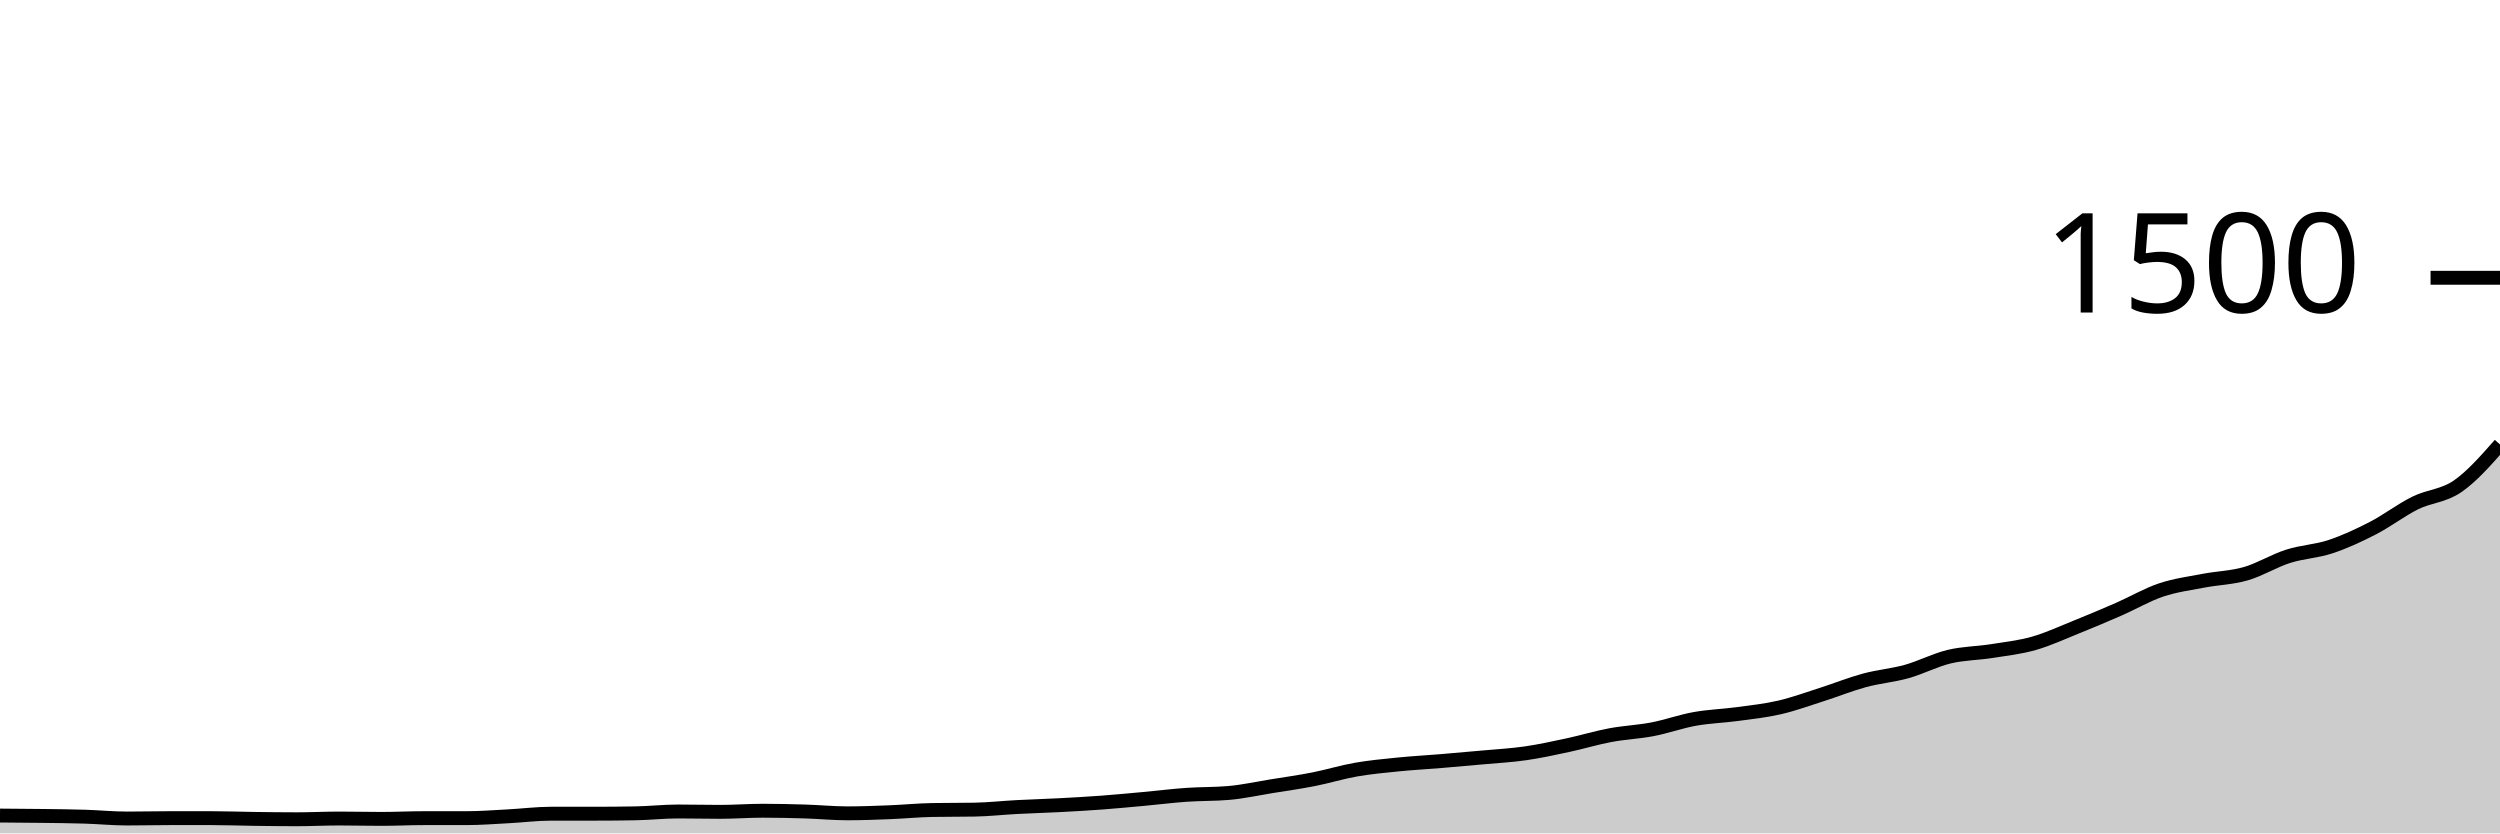
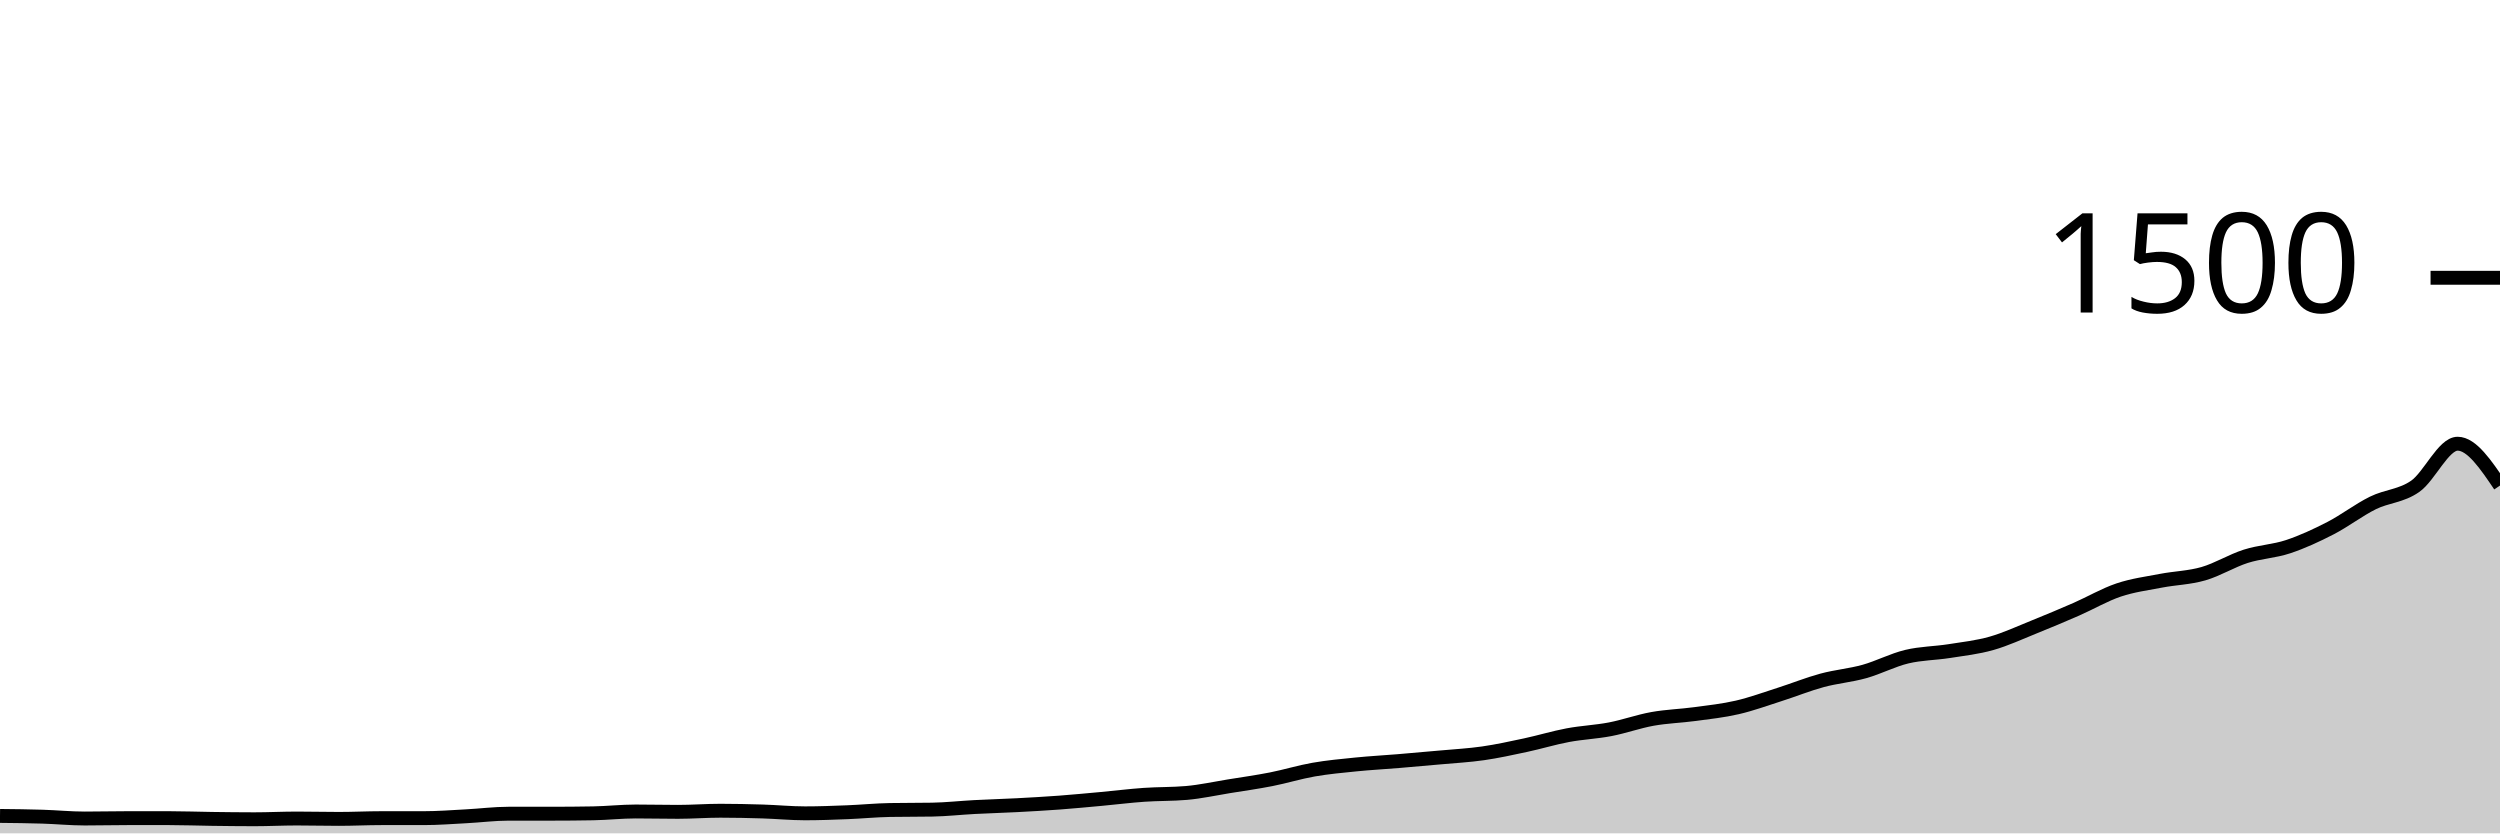
<svg xmlns="http://www.w3.org/2000/svg" viewBox="0 0 180 60">
  <g transform="translate(0,20)">
-     <path class="area" fill="rgba(0, 0, 0, 0.2)" d="M0,38.72C1.017,38.727,2.034,38.733,3.051,38.747C4.068,38.76,5.085,38.769,6.102,38.8C7.119,38.831,8.136,38.933,9.153,38.933C10.169,38.933,11.186,38.907,12.203,38.907C13.22,38.907,14.237,38.907,15.254,38.907C16.271,38.907,17.288,38.947,18.305,38.96C19.322,38.973,20.339,38.987,21.356,38.987C22.373,38.987,23.39,38.933,24.407,38.933C25.424,38.933,26.441,38.96,27.458,38.96C28.475,38.96,29.492,38.907,30.508,38.907C31.525,38.907,32.542,38.907,33.559,38.907C34.576,38.907,35.593,38.827,36.61,38.773C37.627,38.72,38.644,38.587,39.661,38.587C40.678,38.587,41.695,38.587,42.712,38.587C43.729,38.587,44.746,38.578,45.763,38.56C46.78,38.542,47.797,38.427,48.814,38.427C49.831,38.427,50.847,38.453,51.864,38.453C52.881,38.453,53.898,38.373,54.915,38.373C55.932,38.373,56.949,38.396,57.966,38.427C58.983,38.458,60,38.56,61.017,38.56C62.034,38.56,63.051,38.52,64.068,38.48C65.085,38.44,66.102,38.338,67.119,38.32C68.136,38.302,69.153,38.311,70.169,38.293C71.186,38.276,72.203,38.16,73.22,38.107C74.237,38.053,75.254,38.027,76.271,37.973C77.288,37.92,78.305,37.862,79.322,37.787C80.339,37.711,81.356,37.613,82.373,37.52C83.39,37.427,84.407,37.298,85.424,37.227C86.441,37.156,87.458,37.182,88.475,37.093C89.492,37.004,90.508,36.778,91.525,36.613C92.542,36.449,93.559,36.307,94.576,36.107C95.593,35.907,96.61,35.591,97.627,35.413C98.644,35.236,99.661,35.142,100.678,35.04C101.695,34.938,102.712,34.884,103.729,34.8C104.746,34.716,105.763,34.627,106.78,34.533C107.797,34.44,108.814,34.387,109.831,34.24C110.847,34.093,111.864,33.871,112.881,33.653C113.898,33.436,114.915,33.124,115.932,32.933C116.949,32.742,117.966,32.702,118.983,32.507C120,32.311,121.017,31.942,122.034,31.76C123.051,31.578,124.068,31.551,125.085,31.413C126.102,31.276,127.119,31.169,128.136,30.933C129.153,30.698,130.169,30.324,131.186,30C132.203,29.676,133.22,29.262,134.237,28.987C135.254,28.711,136.271,28.631,137.288,28.347C138.305,28.062,139.322,27.524,140.339,27.28C141.356,27.036,142.373,27.04,143.39,26.88C144.407,26.72,145.424,26.609,146.441,26.32C147.458,26.031,148.475,25.556,149.492,25.147C150.508,24.738,151.525,24.311,152.542,23.867C153.559,23.422,154.576,22.822,155.593,22.48C156.61,22.138,157.627,22.009,158.644,21.813C159.661,21.618,160.678,21.6,161.695,21.307C162.712,21.013,163.729,20.378,164.746,20.053C165.763,19.729,166.78,19.698,167.797,19.36C168.814,19.022,169.831,18.551,170.847,18.027C171.864,17.502,172.881,16.716,173.898,16.213C174.915,15.711,175.932,15.716,176.949,15.013C177.966,14.311,178.983,13.156,180,12L180,40C178.983,40,177.966,40,176.949,40C175.932,40,174.915,40,173.898,40C172.881,40,171.864,40,170.847,40C169.831,40,168.814,40,167.797,40C166.78,40,165.763,40,164.746,40C163.729,40,162.712,40,161.695,40C160.678,40,159.661,40,158.644,40C157.627,40,156.61,40,155.593,40C154.576,40,153.559,40,152.542,40C151.525,40,150.508,40,149.492,40C148.475,40,147.458,40,146.441,40C145.424,40,144.407,40,143.39,40C142.373,40,141.356,40,140.339,40C139.322,40,138.305,40,137.288,40C136.271,40,135.254,40,134.237,40C133.22,40,132.203,40,131.186,40C130.169,40,129.153,40,128.136,40C127.119,40,126.102,40,125.085,40C124.068,40,123.051,40,122.034,40C121.017,40,120,40,118.983,40C117.966,40,116.949,40,115.932,40C114.915,40,113.898,40,112.881,40C111.864,40,110.847,40,109.831,40C108.814,40,107.797,40,106.78,40C105.763,40,104.746,40,103.729,40C102.712,40,101.695,40,100.678,40C99.661,40,98.644,40,97.627,40C96.61,40,95.593,40,94.576,40C93.559,40,92.542,40,91.525,40C90.508,40,89.492,40,88.475,40C87.458,40,86.441,40,85.424,40C84.407,40,83.39,40,82.373,40C81.356,40,80.339,40,79.322,40C78.305,40,77.288,40,76.271,40C75.254,40,74.237,40,73.22,40C72.203,40,71.186,40,70.169,40C69.153,40,68.136,40,67.119,40C66.102,40,65.085,40,64.068,40C63.051,40,62.034,40,61.017,40C60,40,58.983,40,57.966,40C56.949,40,55.932,40,54.915,40C53.898,40,52.881,40,51.864,40C50.847,40,49.831,40,48.814,40C47.797,40,46.78,40,45.763,40C44.746,40,43.729,40,42.712,40C41.695,40,40.678,40,39.661,40C38.644,40,37.627,40,36.61,40C35.593,40,34.576,40,33.559,40C32.542,40,31.525,40,30.508,40C29.492,40,28.475,40,27.458,40C26.441,40,25.424,40,24.407,40C23.39,40,22.373,40,21.356,40C20.339,40,19.322,40,18.305,40C17.288,40,16.271,40,15.254,40C14.237,40,13.22,40,12.203,40C11.186,40,10.169,40,9.153,40C8.136,40,7.119,40,6.102,40C5.085,40,4.068,40,3.051,40C2.034,40,1.017,40,0,40Z" />
-     <path class="line" stroke="black" fill="none" d="M0,38.72C1.017,38.727,2.034,38.733,3.051,38.747C4.068,38.76,5.085,38.769,6.102,38.8C7.119,38.831,8.136,38.933,9.153,38.933C10.169,38.933,11.186,38.907,12.203,38.907C13.22,38.907,14.237,38.907,15.254,38.907C16.271,38.907,17.288,38.947,18.305,38.96C19.322,38.973,20.339,38.987,21.356,38.987C22.373,38.987,23.39,38.933,24.407,38.933C25.424,38.933,26.441,38.96,27.458,38.96C28.475,38.96,29.492,38.907,30.508,38.907C31.525,38.907,32.542,38.907,33.559,38.907C34.576,38.907,35.593,38.827,36.61,38.773C37.627,38.72,38.644,38.587,39.661,38.587C40.678,38.587,41.695,38.587,42.712,38.587C43.729,38.587,44.746,38.578,45.763,38.56C46.78,38.542,47.797,38.427,48.814,38.427C49.831,38.427,50.847,38.453,51.864,38.453C52.881,38.453,53.898,38.373,54.915,38.373C55.932,38.373,56.949,38.396,57.966,38.427C58.983,38.458,60,38.56,61.017,38.56C62.034,38.56,63.051,38.52,64.068,38.48C65.085,38.44,66.102,38.338,67.119,38.32C68.136,38.302,69.153,38.311,70.169,38.293C71.186,38.276,72.203,38.16,73.22,38.107C74.237,38.053,75.254,38.027,76.271,37.973C77.288,37.92,78.305,37.862,79.322,37.787C80.339,37.711,81.356,37.613,82.373,37.52C83.39,37.427,84.407,37.298,85.424,37.227C86.441,37.156,87.458,37.182,88.475,37.093C89.492,37.004,90.508,36.778,91.525,36.613C92.542,36.449,93.559,36.307,94.576,36.107C95.593,35.907,96.61,35.591,97.627,35.413C98.644,35.236,99.661,35.142,100.678,35.04C101.695,34.938,102.712,34.884,103.729,34.8C104.746,34.716,105.763,34.627,106.78,34.533C107.797,34.44,108.814,34.387,109.831,34.24C110.847,34.093,111.864,33.871,112.881,33.653C113.898,33.436,114.915,33.124,115.932,32.933C116.949,32.742,117.966,32.702,118.983,32.507C120,32.311,121.017,31.942,122.034,31.76C123.051,31.578,124.068,31.551,125.085,31.413C126.102,31.276,127.119,31.169,128.136,30.933C129.153,30.698,130.169,30.324,131.186,30C132.203,29.676,133.22,29.262,134.237,28.987C135.254,28.711,136.271,28.631,137.288,28.347C138.305,28.062,139.322,27.524,140.339,27.28C141.356,27.036,142.373,27.04,143.39,26.88C144.407,26.72,145.424,26.609,146.441,26.32C147.458,26.031,148.475,25.556,149.492,25.147C150.508,24.738,151.525,24.311,152.542,23.867C153.559,23.422,154.576,22.822,155.593,22.48C156.61,22.138,157.627,22.009,158.644,21.813C159.661,21.618,160.678,21.6,161.695,21.307C162.712,21.013,163.729,20.378,164.746,20.053C165.763,19.729,166.78,19.698,167.797,19.36C168.814,19.022,169.831,18.551,170.847,18.027C171.864,17.502,172.881,16.716,173.898,16.213C174.915,15.711,175.932,15.716,176.949,15.013C177.966,14.311,178.983,13.156,180,12" />
+     <path class="area" fill="rgba(0, 0, 0, 0.2)" d="M0,38.747C1.017,38.758,2.034,38.769,3.051,38.8C4.068,38.831,5.085,38.933,6.102,38.933C7.119,38.933,8.136,38.907,9.153,38.907C10.169,38.907,11.186,38.907,12.203,38.907C13.22,38.907,14.237,38.947,15.254,38.96C16.271,38.973,17.288,38.987,18.305,38.987C19.322,38.987,20.339,38.933,21.356,38.933C22.373,38.933,23.39,38.96,24.407,38.96C25.424,38.96,26.441,38.907,27.458,38.907C28.475,38.907,29.492,38.907,30.508,38.907C31.525,38.907,32.542,38.827,33.559,38.773C34.576,38.72,35.593,38.587,36.61,38.587C37.627,38.587,38.644,38.587,39.661,38.587C40.678,38.587,41.695,38.578,42.712,38.56C43.729,38.542,44.746,38.427,45.763,38.427C46.78,38.427,47.797,38.453,48.814,38.453C49.831,38.453,50.847,38.373,51.864,38.373C52.881,38.373,53.898,38.396,54.915,38.427C55.932,38.458,56.949,38.56,57.966,38.56C58.983,38.56,60,38.52,61.017,38.48C62.034,38.44,63.051,38.338,64.068,38.32C65.085,38.302,66.102,38.311,67.119,38.293C68.136,38.276,69.153,38.16,70.169,38.107C71.186,38.053,72.203,38.027,73.22,37.973C74.237,37.92,75.254,37.862,76.271,37.787C77.288,37.711,78.305,37.613,79.322,37.52C80.339,37.427,81.356,37.298,82.373,37.227C83.39,37.156,84.407,37.182,85.424,37.093C86.441,37.004,87.458,36.778,88.475,36.613C89.492,36.449,90.508,36.307,91.525,36.107C92.542,35.907,93.559,35.591,94.576,35.413C95.593,35.236,96.61,35.142,97.627,35.04C98.644,34.938,99.661,34.884,100.678,34.8C101.695,34.716,102.712,34.627,103.729,34.533C104.746,34.44,105.763,34.387,106.78,34.24C107.797,34.093,108.814,33.871,109.831,33.653C110.847,33.436,111.864,33.124,112.881,32.933C113.898,32.742,114.915,32.702,115.932,32.507C116.949,32.311,117.966,31.942,118.983,31.76C120,31.578,121.017,31.551,122.034,31.413C123.051,31.276,124.068,31.169,125.085,30.933C126.102,30.698,127.119,30.324,128.136,30C129.153,29.676,130.169,29.262,131.186,28.987C132.203,28.711,133.22,28.631,134.237,28.347C135.254,28.062,136.271,27.524,137.288,27.28C138.305,27.036,139.322,27.04,140.339,26.88C141.356,26.72,142.373,26.609,143.39,26.32C144.407,26.031,145.424,25.556,146.441,25.147C147.458,24.738,148.475,24.311,149.492,23.867C150.508,23.422,151.525,22.822,152.542,22.48C153.559,22.138,154.576,22.009,155.593,21.813C156.61,21.618,157.627,21.6,158.644,21.307C159.661,21.013,160.678,20.378,161.695,20.053C162.712,19.729,163.729,19.698,164.746,19.36C165.763,19.022,166.78,18.551,167.797,18.027C168.814,17.502,169.831,16.716,170.847,16.213C171.864,15.711,172.881,15.724,173.898,15.013C174.915,14.302,175.932,11.947,176.949,11.947C177.966,11.947,178.983,13.453,180,14.96L180,40C178.983,40,177.966,40,176.949,40C175.932,40,174.915,40,173.898,40C172.881,40,171.864,40,170.847,40C169.831,40,168.814,40,167.797,40C166.78,40,165.763,40,164.746,40C163.729,40,162.712,40,161.695,40C160.678,40,159.661,40,158.644,40C157.627,40,156.61,40,155.593,40C154.576,40,153.559,40,152.542,40C151.525,40,150.508,40,149.492,40C148.475,40,147.458,40,146.441,40C145.424,40,144.407,40,143.39,40C142.373,40,141.356,40,140.339,40C139.322,40,138.305,40,137.288,40C136.271,40,135.254,40,134.237,40C133.22,40,132.203,40,131.186,40C130.169,40,129.153,40,128.136,40C127.119,40,126.102,40,125.085,40C124.068,40,123.051,40,122.034,40C121.017,40,120,40,118.983,40C117.966,40,116.949,40,115.932,40C114.915,40,113.898,40,112.881,40C111.864,40,110.847,40,109.831,40C108.814,40,107.797,40,106.78,40C105.763,40,104.746,40,103.729,40C102.712,40,101.695,40,100.678,40C99.661,40,98.644,40,97.627,40C96.61,40,95.593,40,94.576,40C93.559,40,92.542,40,91.525,40C90.508,40,89.492,40,88.475,40C87.458,40,86.441,40,85.424,40C84.407,40,83.39,40,82.373,40C81.356,40,80.339,40,79.322,40C78.305,40,77.288,40,76.271,40C75.254,40,74.237,40,73.22,40C72.203,40,71.186,40,70.169,40C69.153,40,68.136,40,67.119,40C66.102,40,65.085,40,64.068,40C63.051,40,62.034,40,61.017,40C60,40,58.983,40,57.966,40C56.949,40,55.932,40,54.915,40C53.898,40,52.881,40,51.864,40C50.847,40,49.831,40,48.814,40C47.797,40,46.78,40,45.763,40C44.746,40,43.729,40,42.712,40C41.695,40,40.678,40,39.661,40C38.644,40,37.627,40,36.61,40C35.593,40,34.576,40,33.559,40C32.542,40,31.525,40,30.508,40C29.492,40,28.475,40,27.458,40C26.441,40,25.424,40,24.407,40C23.39,40,22.373,40,21.356,40C20.339,40,19.322,40,18.305,40C17.288,40,16.271,40,15.254,40C14.237,40,13.22,40,12.203,40C11.186,40,10.169,40,9.153,40C8.136,40,7.119,40,6.102,40C5.085,40,4.068,40,3.051,40C2.034,40,1.017,40,0,40Z" />
+     <path class="line" stroke="black" fill="none" d="M0,38.747C1.017,38.758,2.034,38.769,3.051,38.8C4.068,38.831,5.085,38.933,6.102,38.933C7.119,38.933,8.136,38.907,9.153,38.907C10.169,38.907,11.186,38.907,12.203,38.907C13.22,38.907,14.237,38.947,15.254,38.96C16.271,38.973,17.288,38.987,18.305,38.987C19.322,38.987,20.339,38.933,21.356,38.933C22.373,38.933,23.39,38.96,24.407,38.96C25.424,38.96,26.441,38.907,27.458,38.907C28.475,38.907,29.492,38.907,30.508,38.907C31.525,38.907,32.542,38.827,33.559,38.773C34.576,38.72,35.593,38.587,36.61,38.587C37.627,38.587,38.644,38.587,39.661,38.587C40.678,38.587,41.695,38.578,42.712,38.56C43.729,38.542,44.746,38.427,45.763,38.427C46.78,38.427,47.797,38.453,48.814,38.453C49.831,38.453,50.847,38.373,51.864,38.373C52.881,38.373,53.898,38.396,54.915,38.427C55.932,38.458,56.949,38.56,57.966,38.56C58.983,38.56,60,38.52,61.017,38.48C62.034,38.44,63.051,38.338,64.068,38.32C65.085,38.302,66.102,38.311,67.119,38.293C68.136,38.276,69.153,38.16,70.169,38.107C71.186,38.053,72.203,38.027,73.22,37.973C74.237,37.92,75.254,37.862,76.271,37.787C77.288,37.711,78.305,37.613,79.322,37.52C80.339,37.427,81.356,37.298,82.373,37.227C83.39,37.156,84.407,37.182,85.424,37.093C86.441,37.004,87.458,36.778,88.475,36.613C89.492,36.449,90.508,36.307,91.525,36.107C92.542,35.907,93.559,35.591,94.576,35.413C95.593,35.236,96.61,35.142,97.627,35.04C98.644,34.938,99.661,34.884,100.678,34.8C101.695,34.716,102.712,34.627,103.729,34.533C104.746,34.44,105.763,34.387,106.78,34.24C107.797,34.093,108.814,33.871,109.831,33.653C110.847,33.436,111.864,33.124,112.881,32.933C113.898,32.742,114.915,32.702,115.932,32.507C116.949,32.311,117.966,31.942,118.983,31.76C120,31.578,121.017,31.551,122.034,31.413C123.051,31.276,124.068,31.169,125.085,30.933C126.102,30.698,127.119,30.324,128.136,30C129.153,29.676,130.169,29.262,131.186,28.987C132.203,28.711,133.22,28.631,134.237,28.347C135.254,28.062,136.271,27.524,137.288,27.28C138.305,27.036,139.322,27.04,140.339,26.88C141.356,26.72,142.373,26.609,143.39,26.32C144.407,26.031,145.424,25.556,146.441,25.147C147.458,24.738,148.475,24.311,149.492,23.867C150.508,23.422,151.525,22.822,152.542,22.48C153.559,22.138,154.576,22.009,155.593,21.813C156.61,21.618,157.627,21.6,158.644,21.307C159.661,21.013,160.678,20.378,161.695,20.053C162.712,19.729,163.729,19.698,164.746,19.36C165.763,19.022,166.78,18.551,167.797,18.027C168.814,17.502,169.831,16.716,170.847,16.213C171.864,15.711,172.881,15.724,173.898,15.013C174.915,14.302,175.932,11.947,176.949,11.947C177.966,11.947,178.983,13.453,180,14.96" />
    <path class="axis-ceiling" stroke-width="1" stroke="black" fill="none" d="M175,0L180,0" />
    <text class="axis-ceiling-label" font-family="sans-serif" text-anchor="end" font-size="10px" x="170" y="2.5">1500</text>
  </g>
</svg>
